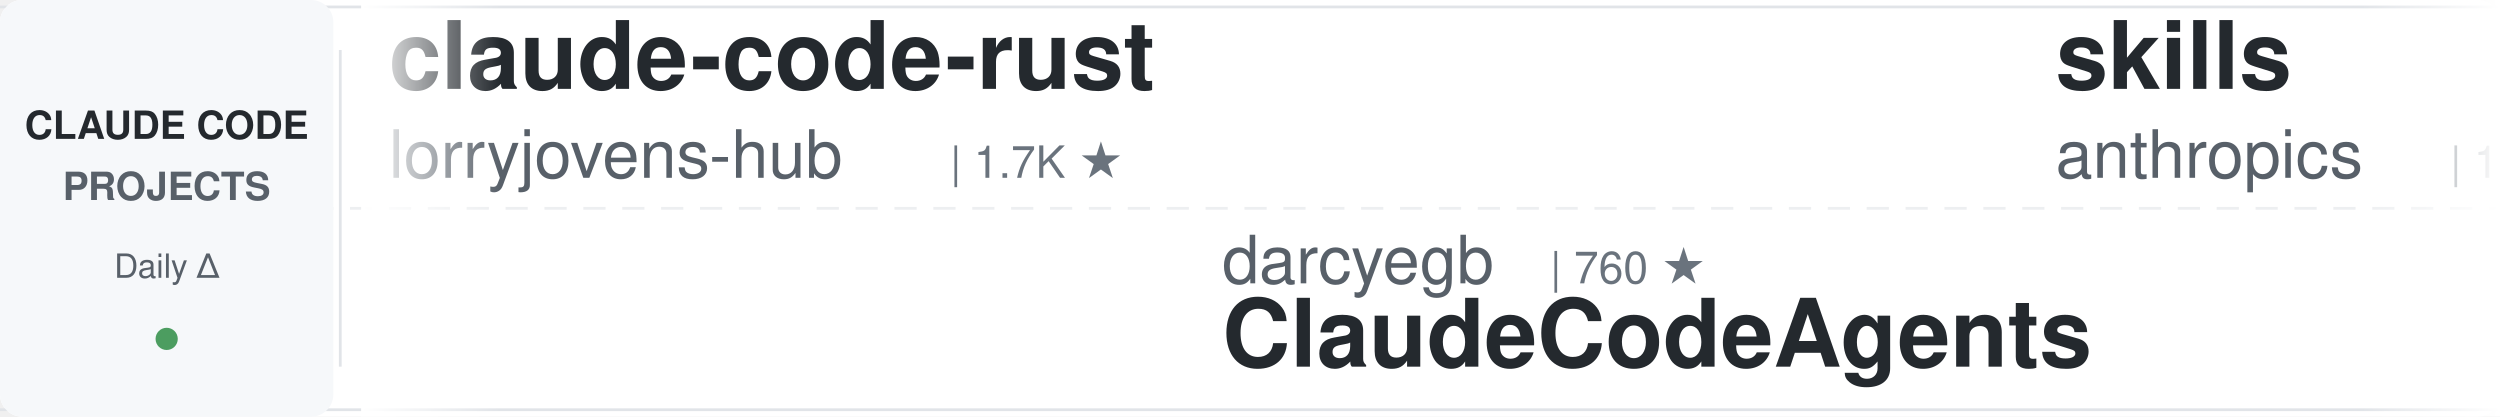
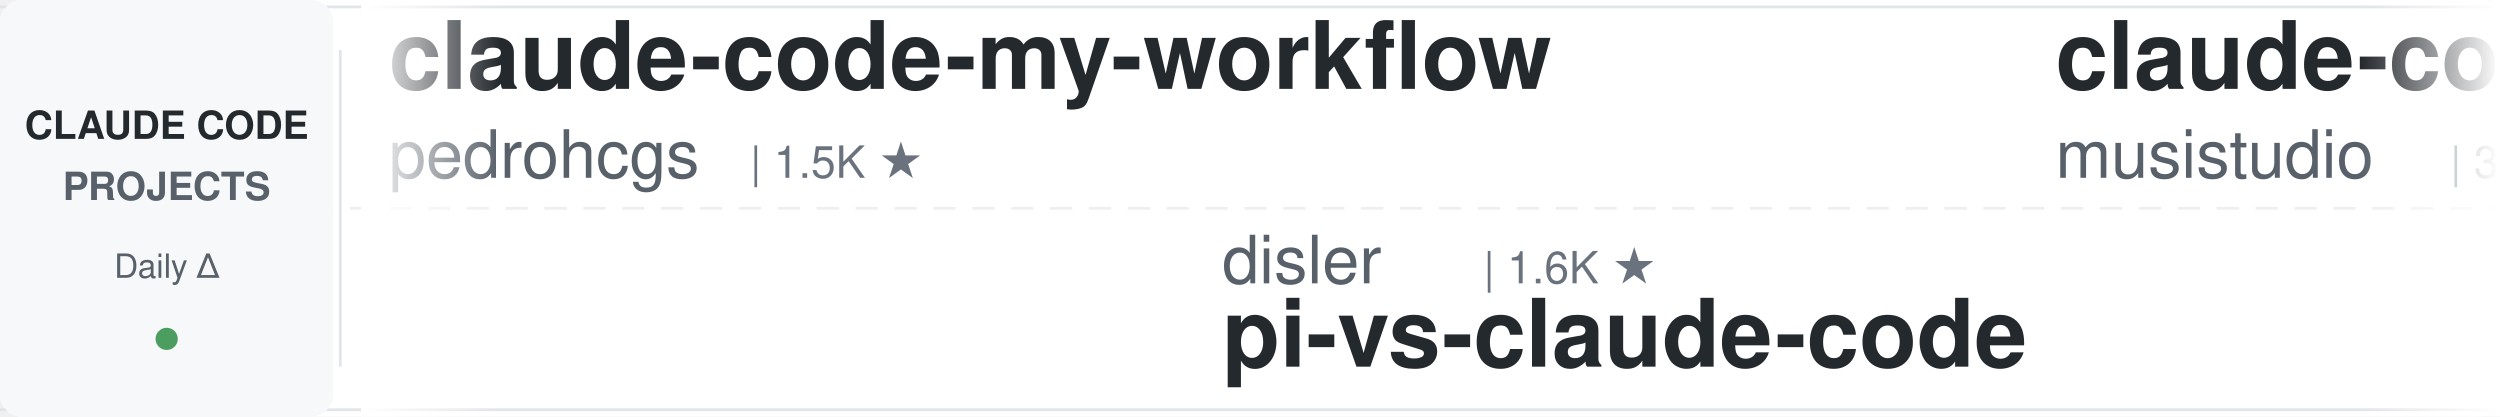
<svg xmlns="http://www.w3.org/2000/svg" width="900" height="150">
  <defs>
    <linearGradient id="leftFade" x1="0%" y1="0%" x2="100%" y2="0%">
      <stop offset="0%" style="stop-color:#ffffff;stop-opacity:1" />
      <stop offset="100%" style="stop-color:#ffffff;stop-opacity:0" />
    </linearGradient>
    <linearGradient id="rightFade" x1="0%" y1="0%" x2="100%" y2="0%">
      <stop offset="0%" style="stop-color:#ffffff;stop-opacity:0" />
      <stop offset="100%" style="stop-color:#ffffff;stop-opacity:1" />
    </linearGradient>
  </defs>
  <rect width="900" height="150" fill="#ffffff" rx="8" />
  <rect x="0" y="2" width="900" height="1" fill="#e1e4e8" />
  <rect x="0" y="147" width="900" height="1" fill="#e1e4e8" />
  <line x1="0" y1="75" x2="900" y2="75" stroke="#e1e4e8" stroke-width="1" stroke-dasharray="8 6" opacity="0.6" />
  <rect x="0" y="0" width="120" height="150" fill="#f6f8fa" rx="8" />
  <text x="60" y="50" font-family="-apple-system, BlinkMacSystemFont, 'Segoe UI', Helvetica, Arial, sans-serif" font-size="14" font-weight="600" fill="#24292e" text-anchor="middle">CLAUDE CODE</text>
  <text x="60" y="72" font-family="-apple-system, BlinkMacSystemFont, 'Segoe UI', Helvetica, Arial, sans-serif" font-size="14" font-weight="600" fill="#586069" text-anchor="middle">PROJECTS</text>
  <text x="60" y="100" font-family="-apple-system, BlinkMacSystemFont, 'Segoe UI', Helvetica, Arial, sans-serif" font-size="12" font-weight="500" fill="#586069" text-anchor="middle">Daily Δ</text>
  <circle cx="60" cy="122" r="4" fill="#22863a" opacity="0.8" />
  <rect x="122" y="18" width="1" height="114" fill="#e1e4e8" />
  <clipPath id="tickerClip">
    <rect x="130" y="0" width="770" height="150" />
  </clipPath>
  <g clip-path="url(#tickerClip)">
    <g id="tickerItems">
      <animateTransform attributeName="transform" attributeType="XML" type="translate" from="0 0" to="-3000 0" dur="54s" repeatCount="indefinite" />
      <g transform="translate(0, 0)">
-         <text x="140" y="32" font-family="-apple-system, BlinkMacSystemFont, 'Segoe UI', Helvetica, Arial, sans-serif" font-size="34" font-weight="600" fill="#24292e">claude-code-rust</text>
-         <text x="140" y="64" font-family="-apple-system, BlinkMacSystemFont, 'Segoe UI', Helvetica, Arial, sans-serif" font-size="24" font-weight="400" fill="#586069">lorryjovens-hub</text>
-         <text x="342" y="64" font-family="-apple-system, BlinkMacSystemFont, 'Segoe UI', Helvetica, Arial, sans-serif" font-size="16" font-weight="500" fill="#6a737d">| 1.7K ★</text>
+         <text x="140" y="32" font-family="-apple-system, BlinkMacSystemFont, 'Segoe UI', Helvetica, Arial, sans-serif" font-size="34" font-weight="600" fill="#24292e">claude-code-my-workflow</text>
+         <text x="140" y="64" font-family="-apple-system, BlinkMacSystemFont, 'Segoe UI', Helvetica, Arial, sans-serif" font-size="24" font-weight="400" fill="#586069">pedrohcgs</text>
+         <text x="270" y="64" font-family="-apple-system, BlinkMacSystemFont, 'Segoe UI', Helvetica, Arial, sans-serif" font-size="16" font-weight="500" fill="#6a737d">| 1.5K ★</text>
      </g>
      <g transform="translate(300, 0)">
+         <text x="140" y="102" font-family="-apple-system, BlinkMacSystemFont, 'Segoe UI', Helvetica, Arial, sans-serif" font-size="24" font-weight="400" fill="#586069">disler</text>
+         <text x="234" y="102" font-family="-apple-system, BlinkMacSystemFont, 'Segoe UI', Helvetica, Arial, sans-serif" font-size="16" font-weight="500" fill="#6a737d">| 1.6K ★</text>
+         <text x="140" y="132" font-family="-apple-system, BlinkMacSystemFont, 'Segoe UI', Helvetica, Arial, sans-serif" font-size="34" font-weight="600" fill="#24292e">pi-vs-claude-code</text>
+       </g>
+       <g transform="translate(600, 0)">
+         <text x="140" y="32" font-family="-apple-system, BlinkMacSystemFont, 'Segoe UI', Helvetica, Arial, sans-serif" font-size="34" font-weight="600" fill="#24292e">claude-code-router</text>
+         <text x="140" y="64" font-family="-apple-system, BlinkMacSystemFont, 'Segoe UI', Helvetica, Arial, sans-serif" font-size="24" font-weight="400" fill="#586069">musistudio</text>
+         <text x="282" y="64" font-family="-apple-system, BlinkMacSystemFont, 'Segoe UI', Helvetica, Arial, sans-serif" font-size="16" font-weight="500" fill="#6a737d">| 36.7K ★</text>
+       </g>
+       <g transform="translate(900, 0)">
+         <text x="140" y="102" font-family="-apple-system, BlinkMacSystemFont, 'Segoe UI', Helvetica, Arial, sans-serif" font-size="24" font-weight="400" fill="#586069">Yuyz0112</text>
+         <text x="258" y="102" font-family="-apple-system, BlinkMacSystemFont, 'Segoe UI', Helvetica, Arial, sans-serif" font-size="16" font-weight="500" fill="#6a737d">| 2.4K ★</text>
+         <text x="140" y="132" font-family="-apple-system, BlinkMacSystemFont, 'Segoe UI', Helvetica, Arial, sans-serif" font-size="34" font-weight="600" fill="#24292e">claude-code-reverse</text>
+       </g>
+       <g transform="translate(1200, 0)">
+         <text x="140" y="32" font-family="-apple-system, BlinkMacSystemFont, 'Segoe UI', Helvetica, Arial, sans-serif" font-size="34" font-weight="600" fill="#24292e">claude-code-proxy</text>
+         <text x="140" y="64" font-family="-apple-system, BlinkMacSystemFont, 'Segoe UI', Helvetica, Arial, sans-serif" font-size="24" font-weight="400" fill="#586069">fuergaosi233</text>
+         <text x="306" y="64" font-family="-apple-system, BlinkMacSystemFont, 'Segoe UI', Helvetica, Arial, sans-serif" font-size="16" font-weight="500" fill="#6a737d">| 2.8K ★</text>
+       </g>
+       <g transform="translate(1500, 0)">
        <text x="140" y="102" font-family="-apple-system, BlinkMacSystemFont, 'Segoe UI', Helvetica, Arial, sans-serif" font-size="24" font-weight="400" fill="#586069">darcyegb</text>
        <text x="258" y="102" font-family="-apple-system, BlinkMacSystemFont, 'Segoe UI', Helvetica, Arial, sans-serif" font-size="16" font-weight="500" fill="#6a737d">| 760 ★</text>
        <text x="140" y="132" font-family="-apple-system, BlinkMacSystemFont, 'Segoe UI', Helvetica, Arial, sans-serif" font-size="34" font-weight="600" fill="#24292e">ClaudeCodeAgents</text>
      </g>
-       <g transform="translate(600, 0)">
-         <text x="140" y="32" font-family="-apple-system, BlinkMacSystemFont, 'Segoe UI', Helvetica, Arial, sans-serif" font-size="34" font-weight="600" fill="#24292e">skills</text>
-         <text x="140" y="64" font-family="-apple-system, BlinkMacSystemFont, 'Segoe UI', Helvetica, Arial, sans-serif" font-size="24" font-weight="400" fill="#586069">anthropics</text>
-         <text x="282" y="64" font-family="-apple-system, BlinkMacSystemFont, 'Segoe UI', Helvetica, Arial, sans-serif" font-size="16" font-weight="500" fill="#6a737d">| 169.6K ★</text>
-       </g>
-       <g transform="translate(900, 0)">
-         <text x="140" y="102" font-family="-apple-system, BlinkMacSystemFont, 'Segoe UI', Helvetica, Arial, sans-serif" font-size="24" font-weight="400" fill="#586069">WorldFlowAI</text>
-         <text x="294" y="102" font-family="-apple-system, BlinkMacSystemFont, 'Segoe UI', Helvetica, Arial, sans-serif" font-size="16" font-weight="500" fill="#6a737d">| 1.3K ★</text>
-         <text x="140" y="132" font-family="-apple-system, BlinkMacSystemFont, 'Segoe UI', Helvetica, Arial, sans-serif" font-size="34" font-weight="600" fill="#24292e">everything-claude-code</text>
-       </g>
-       <g transform="translate(1200, 0)">
-         <text x="140" y="32" font-family="-apple-system, BlinkMacSystemFont, 'Segoe UI', Helvetica, Arial, sans-serif" font-size="34" font-weight="600" fill="#24292e">claude-code-cli</text>
-         <text x="140" y="64" font-family="-apple-system, BlinkMacSystemFont, 'Segoe UI', Helvetica, Arial, sans-serif" font-size="24" font-weight="400" fill="#586069">huangserva</text>
-         <text x="282" y="64" font-family="-apple-system, BlinkMacSystemFont, 'Segoe UI', Helvetica, Arial, sans-serif" font-size="16" font-weight="500" fill="#6a737d">| 622 ★</text>
-       </g>
-       <g transform="translate(1500, 0)">
-         <text x="140" y="102" font-family="-apple-system, BlinkMacSystemFont, 'Segoe UI', Helvetica, Arial, sans-serif" font-size="24" font-weight="400" fill="#586069">shareAI-lab</text>
-         <text x="294" y="102" font-family="-apple-system, BlinkMacSystemFont, 'Segoe UI', Helvetica, Arial, sans-serif" font-size="16" font-weight="500" fill="#6a737d">| 74.3K ★</text>
-         <text x="140" y="132" font-family="-apple-system, BlinkMacSystemFont, 'Segoe UI', Helvetica, Arial, sans-serif" font-size="34" font-weight="600" fill="#24292e">learn-claude-code</text>
-       </g>
      <g transform="translate(1800, 0)">
-         <text x="140" y="32" font-family="-apple-system, BlinkMacSystemFont, 'Segoe UI', Helvetica, Arial, sans-serif" font-size="34" font-weight="600" fill="#24292e">claude-code-hub</text>
-         <text x="140" y="64" font-family="-apple-system, BlinkMacSystemFont, 'Segoe UI', Helvetica, Arial, sans-serif" font-size="24" font-weight="400" fill="#586069">ding113</text>
-         <text x="246" y="64" font-family="-apple-system, BlinkMacSystemFont, 'Segoe UI', Helvetica, Arial, sans-serif" font-size="16" font-weight="500" fill="#6a737d">| 3.3K ★</text>
+         <text x="140" y="32" font-family="-apple-system, BlinkMacSystemFont, 'Segoe UI', Helvetica, Arial, sans-serif" font-size="34" font-weight="600" fill="#24292e">Open-ClaudeCode</text>
+         <text x="140" y="64" font-family="-apple-system, BlinkMacSystemFont, 'Segoe UI', Helvetica, Arial, sans-serif" font-size="24" font-weight="400" fill="#586069">LING71671</text>
+         <text x="270" y="64" font-family="-apple-system, BlinkMacSystemFont, 'Segoe UI', Helvetica, Arial, sans-serif" font-size="16" font-weight="500" fill="#6a737d">| 945 ★</text>
      </g>
      <g transform="translate(2100, 0)">
-         <text x="140" y="102" font-family="-apple-system, BlinkMacSystemFont, 'Segoe UI', Helvetica, Arial, sans-serif" font-size="24" font-weight="400" fill="#586069">xu-xiang</text>
-         <text x="258" y="102" font-family="-apple-system, BlinkMacSystemFont, 'Segoe UI', Helvetica, Arial, sans-serif" font-size="16" font-weight="500" fill="#6a737d">| 1.9K ★</text>
-         <text x="140" y="132" font-family="-apple-system, BlinkMacSystemFont, 'Segoe UI', Helvetica, Arial, sans-serif" font-size="34" font-weight="600" fill="#24292e">everything-claude-code-z...</text>
+         <text x="140" y="102" font-family="-apple-system, BlinkMacSystemFont, 'Segoe UI', Helvetica, Arial, sans-serif" font-size="24" font-weight="400" fill="#586069">VILA-Lab</text>
+         <text x="258" y="102" font-family="-apple-system, BlinkMacSystemFont, 'Segoe UI', Helvetica, Arial, sans-serif" font-size="16" font-weight="500" fill="#6a737d">| 2.1K ★</text>
+         <text x="140" y="132" font-family="-apple-system, BlinkMacSystemFont, 'Segoe UI', Helvetica, Arial, sans-serif" font-size="34" font-weight="600" fill="#24292e">Dive-into-Claude-Code</text>
      </g>
      <g transform="translate(2400, 0)">
-         <text x="140" y="32" font-family="-apple-system, BlinkMacSystemFont, 'Segoe UI', Helvetica, Arial, sans-serif" font-size="34" font-weight="600" fill="#24292e">claude-code-templates</text>
-         <text x="140" y="64" font-family="-apple-system, BlinkMacSystemFont, 'Segoe UI', Helvetica, Arial, sans-serif" font-size="24" font-weight="400" fill="#586069">davila7</text>
-         <text x="246" y="64" font-family="-apple-system, BlinkMacSystemFont, 'Segoe UI', Helvetica, Arial, sans-serif" font-size="16" font-weight="500" fill="#6a737d">| 30.3K ★</text>
+         <text x="140" y="32" font-family="-apple-system, BlinkMacSystemFont, 'Segoe UI', Helvetica, Arial, sans-serif" font-size="34" font-weight="600" fill="#24292e">claude-code-hooks-master...</text>
+         <text x="140" y="64" font-family="-apple-system, BlinkMacSystemFont, 'Segoe UI', Helvetica, Arial, sans-serif" font-size="24" font-weight="400" fill="#586069">disler</text>
+         <text x="234" y="64" font-family="-apple-system, BlinkMacSystemFont, 'Segoe UI', Helvetica, Arial, sans-serif" font-size="16" font-weight="500" fill="#6a737d">| 3.9K ★</text>
      </g>
      <g transform="translate(2700, 0)">
-         <text x="140" y="102" font-family="-apple-system, BlinkMacSystemFont, 'Segoe UI', Helvetica, Arial, sans-serif" font-size="24" font-weight="400" fill="#586069">ChrisWiles</text>
-         <text x="282" y="102" font-family="-apple-system, BlinkMacSystemFont, 'Segoe UI', Helvetica, Arial, sans-serif" font-size="16" font-weight="500" fill="#6a737d">| 6.0K ★</text>
-         <text x="140" y="132" font-family="-apple-system, BlinkMacSystemFont, 'Segoe UI', Helvetica, Arial, sans-serif" font-size="34" font-weight="600" fill="#24292e">claude-code-showcase</text>
+         <text x="140" y="102" font-family="-apple-system, BlinkMacSystemFont, 'Segoe UI', Helvetica, Arial, sans-serif" font-size="24" font-weight="400" fill="#586069">liuup</text>
+         <text x="222" y="102" font-family="-apple-system, BlinkMacSystemFont, 'Segoe UI', Helvetica, Arial, sans-serif" font-size="16" font-weight="500" fill="#6a737d">| 3.8K ★</text>
+         <text x="140" y="132" font-family="-apple-system, BlinkMacSystemFont, 'Segoe UI', Helvetica, Arial, sans-serif" font-size="34" font-weight="600" fill="#24292e">claude-code-analysis</text>
      </g>
      <g transform="translate(3000, 0)">
-         <text x="140" y="32" font-family="-apple-system, BlinkMacSystemFont, 'Segoe UI', Helvetica, Arial, sans-serif" font-size="34" font-weight="600" fill="#24292e">claude-code-rust</text>
-         <text x="140" y="64" font-family="-apple-system, BlinkMacSystemFont, 'Segoe UI', Helvetica, Arial, sans-serif" font-size="24" font-weight="400" fill="#586069">lorryjovens-hub</text>
-         <text x="342" y="64" font-family="-apple-system, BlinkMacSystemFont, 'Segoe UI', Helvetica, Arial, sans-serif" font-size="16" font-weight="500" fill="#6a737d">| 1.7K ★</text>
+         <text x="140" y="32" font-family="-apple-system, BlinkMacSystemFont, 'Segoe UI', Helvetica, Arial, sans-serif" font-size="34" font-weight="600" fill="#24292e">claude-code-my-workflow</text>
+         <text x="140" y="64" font-family="-apple-system, BlinkMacSystemFont, 'Segoe UI', Helvetica, Arial, sans-serif" font-size="24" font-weight="400" fill="#586069">pedrohcgs</text>
+         <text x="270" y="64" font-family="-apple-system, BlinkMacSystemFont, 'Segoe UI', Helvetica, Arial, sans-serif" font-size="16" font-weight="500" fill="#6a737d">| 1.5K ★</text>
      </g>
      <g transform="translate(3300, 0)">
-         <text x="140" y="102" font-family="-apple-system, BlinkMacSystemFont, 'Segoe UI', Helvetica, Arial, sans-serif" font-size="24" font-weight="400" fill="#586069">darcyegb</text>
-         <text x="258" y="102" font-family="-apple-system, BlinkMacSystemFont, 'Segoe UI', Helvetica, Arial, sans-serif" font-size="16" font-weight="500" fill="#6a737d">| 760 ★</text>
-         <text x="140" y="132" font-family="-apple-system, BlinkMacSystemFont, 'Segoe UI', Helvetica, Arial, sans-serif" font-size="34" font-weight="600" fill="#24292e">ClaudeCodeAgents</text>
+         <text x="140" y="102" font-family="-apple-system, BlinkMacSystemFont, 'Segoe UI', Helvetica, Arial, sans-serif" font-size="24" font-weight="400" fill="#586069">disler</text>
+         <text x="234" y="102" font-family="-apple-system, BlinkMacSystemFont, 'Segoe UI', Helvetica, Arial, sans-serif" font-size="16" font-weight="500" fill="#6a737d">| 1.6K ★</text>
+         <text x="140" y="132" font-family="-apple-system, BlinkMacSystemFont, 'Segoe UI', Helvetica, Arial, sans-serif" font-size="34" font-weight="600" fill="#24292e">pi-vs-claude-code</text>
      </g>
      <g transform="translate(3600, 0)">
-         <text x="140" y="32" font-family="-apple-system, BlinkMacSystemFont, 'Segoe UI', Helvetica, Arial, sans-serif" font-size="34" font-weight="600" fill="#24292e">skills</text>
-         <text x="140" y="64" font-family="-apple-system, BlinkMacSystemFont, 'Segoe UI', Helvetica, Arial, sans-serif" font-size="24" font-weight="400" fill="#586069">anthropics</text>
-         <text x="282" y="64" font-family="-apple-system, BlinkMacSystemFont, 'Segoe UI', Helvetica, Arial, sans-serif" font-size="16" font-weight="500" fill="#6a737d">| 169.6K ★</text>
+         <text x="140" y="32" font-family="-apple-system, BlinkMacSystemFont, 'Segoe UI', Helvetica, Arial, sans-serif" font-size="34" font-weight="600" fill="#24292e">claude-code-router</text>
+         <text x="140" y="64" font-family="-apple-system, BlinkMacSystemFont, 'Segoe UI', Helvetica, Arial, sans-serif" font-size="24" font-weight="400" fill="#586069">musistudio</text>
+         <text x="282" y="64" font-family="-apple-system, BlinkMacSystemFont, 'Segoe UI', Helvetica, Arial, sans-serif" font-size="16" font-weight="500" fill="#6a737d">| 36.7K ★</text>
      </g>
      <g transform="translate(3900, 0)">
-         <text x="140" y="102" font-family="-apple-system, BlinkMacSystemFont, 'Segoe UI', Helvetica, Arial, sans-serif" font-size="24" font-weight="400" fill="#586069">WorldFlowAI</text>
-         <text x="294" y="102" font-family="-apple-system, BlinkMacSystemFont, 'Segoe UI', Helvetica, Arial, sans-serif" font-size="16" font-weight="500" fill="#6a737d">| 1.3K ★</text>
-         <text x="140" y="132" font-family="-apple-system, BlinkMacSystemFont, 'Segoe UI', Helvetica, Arial, sans-serif" font-size="34" font-weight="600" fill="#24292e">everything-claude-code</text>
+         <text x="140" y="102" font-family="-apple-system, BlinkMacSystemFont, 'Segoe UI', Helvetica, Arial, sans-serif" font-size="24" font-weight="400" fill="#586069">Yuyz0112</text>
+         <text x="258" y="102" font-family="-apple-system, BlinkMacSystemFont, 'Segoe UI', Helvetica, Arial, sans-serif" font-size="16" font-weight="500" fill="#6a737d">| 2.4K ★</text>
+         <text x="140" y="132" font-family="-apple-system, BlinkMacSystemFont, 'Segoe UI', Helvetica, Arial, sans-serif" font-size="34" font-weight="600" fill="#24292e">claude-code-reverse</text>
      </g>
    </g>
  </g>
  <rect x="130" y="0" width="50" height="150" fill="url(#leftFade)" />
  <rect x="850" y="0" width="50" height="150" fill="url(#rightFade)" />
</svg>
